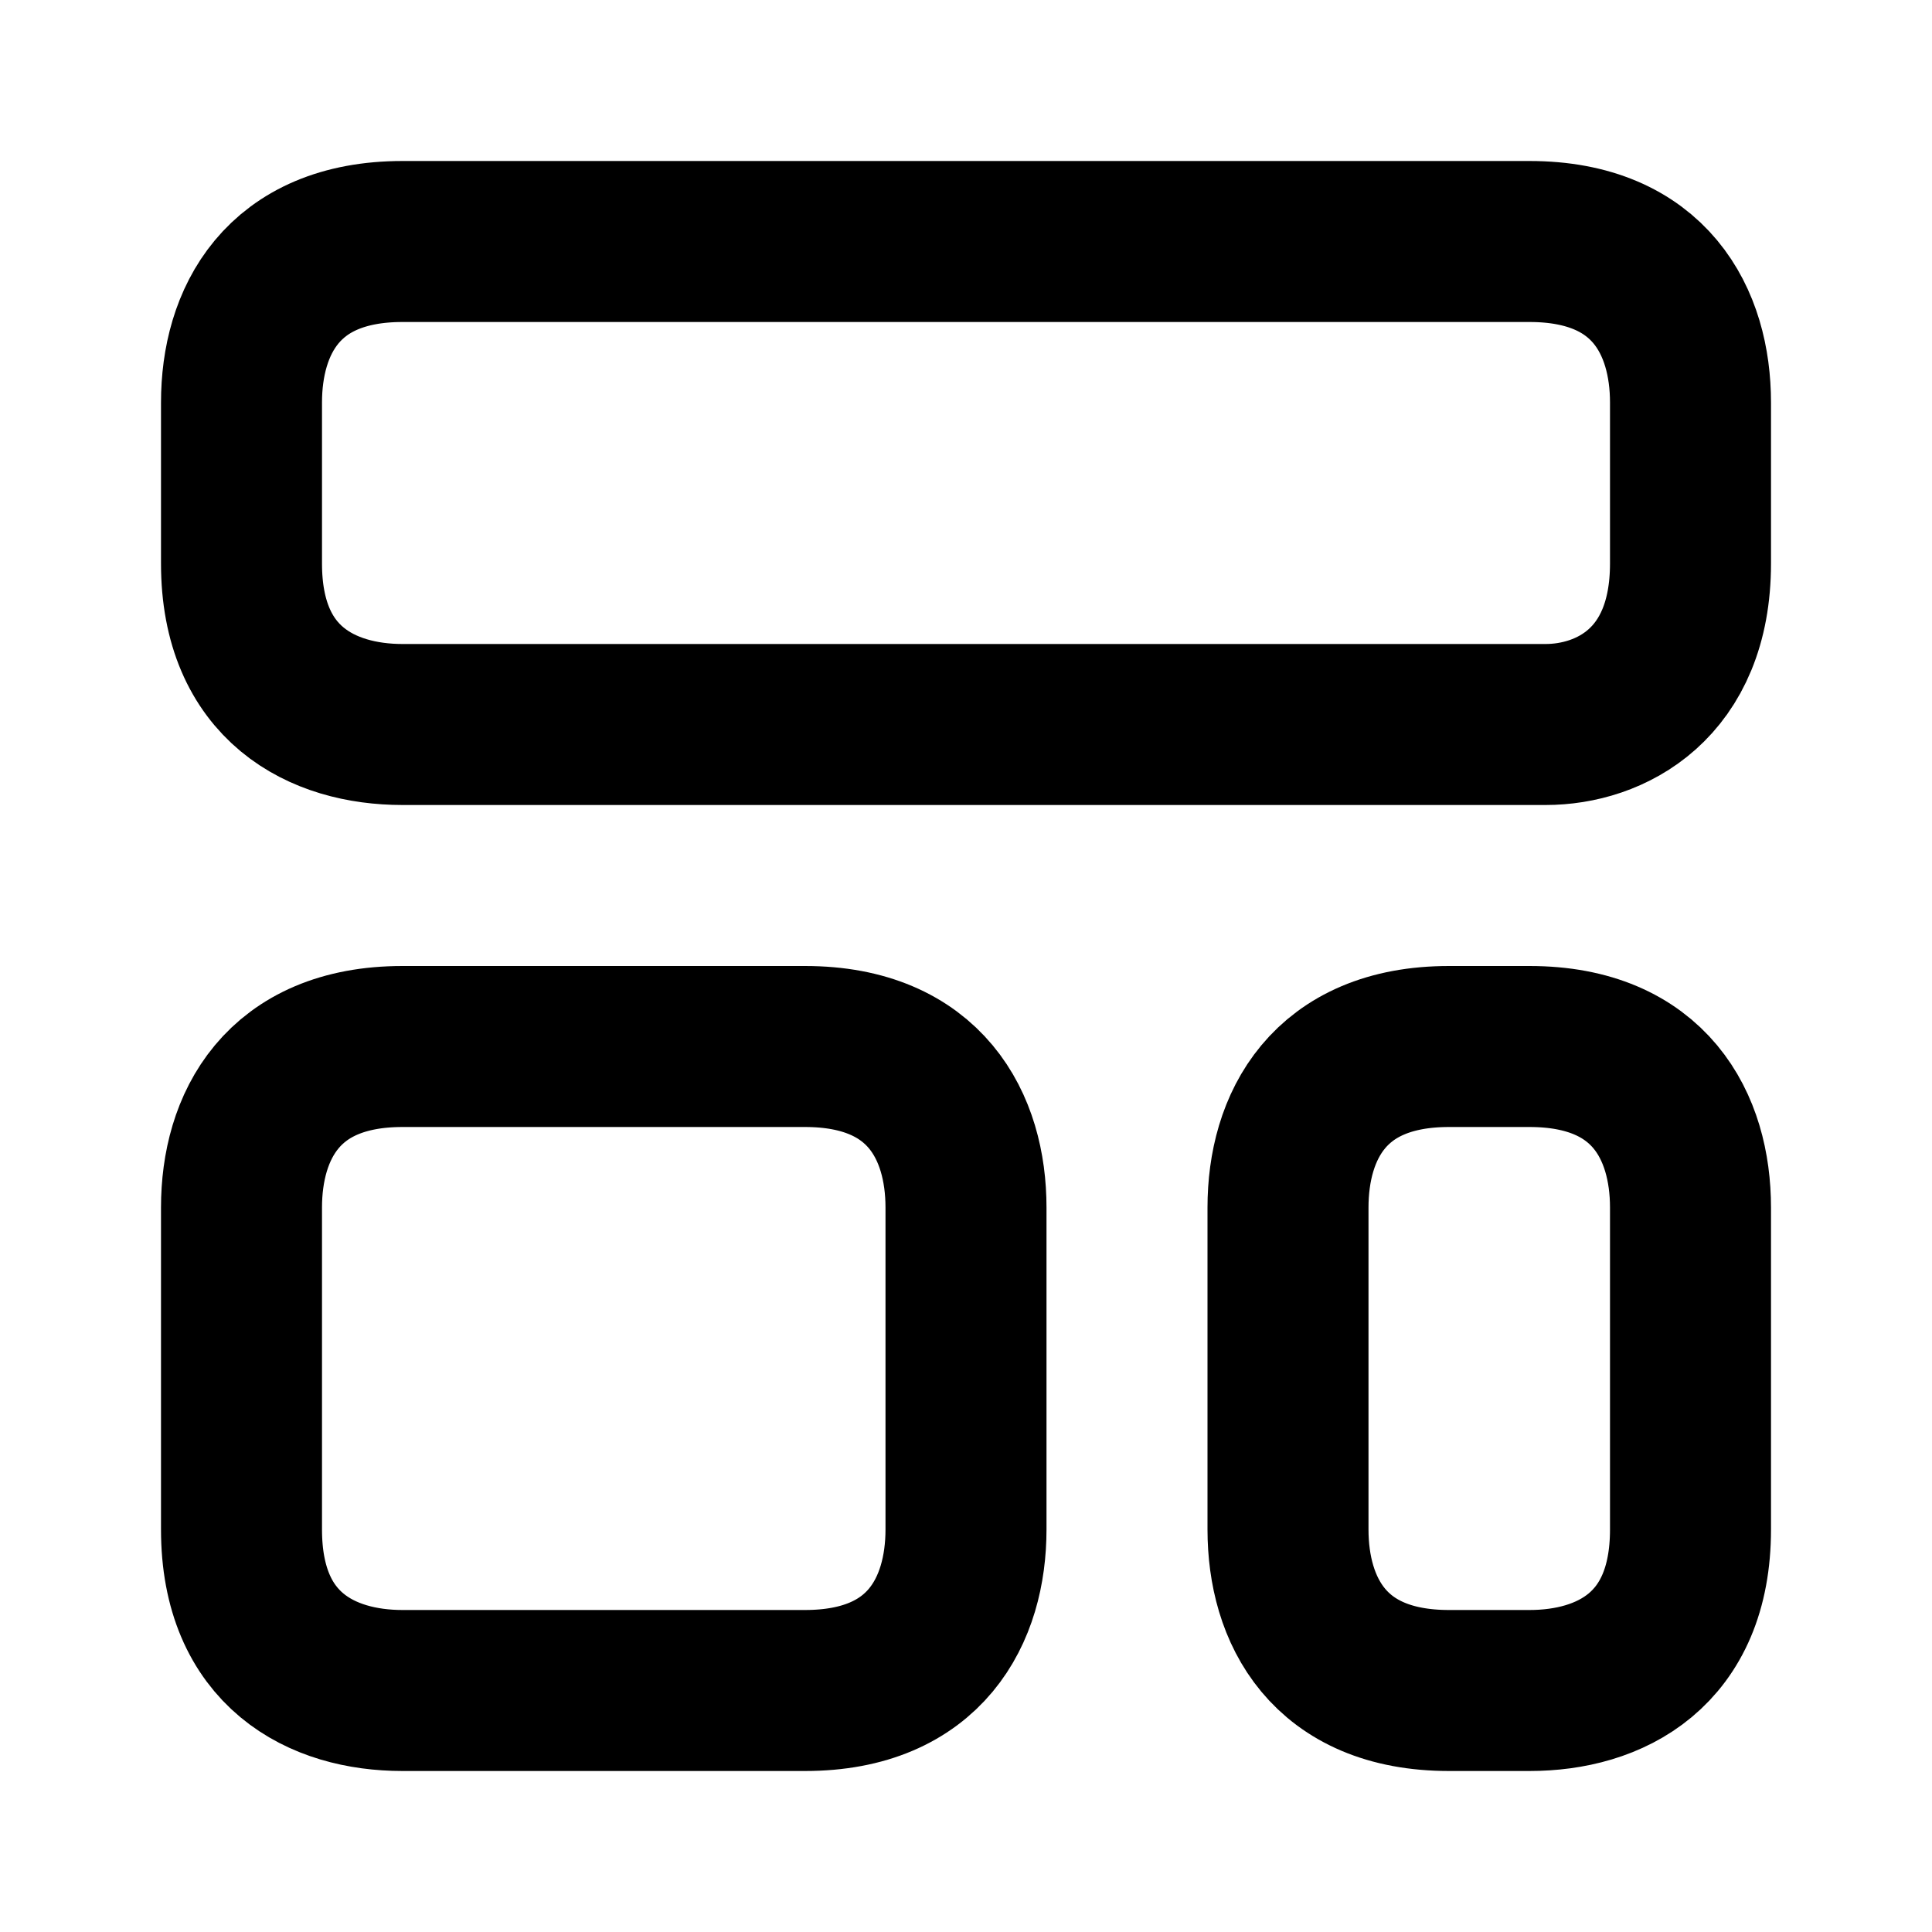
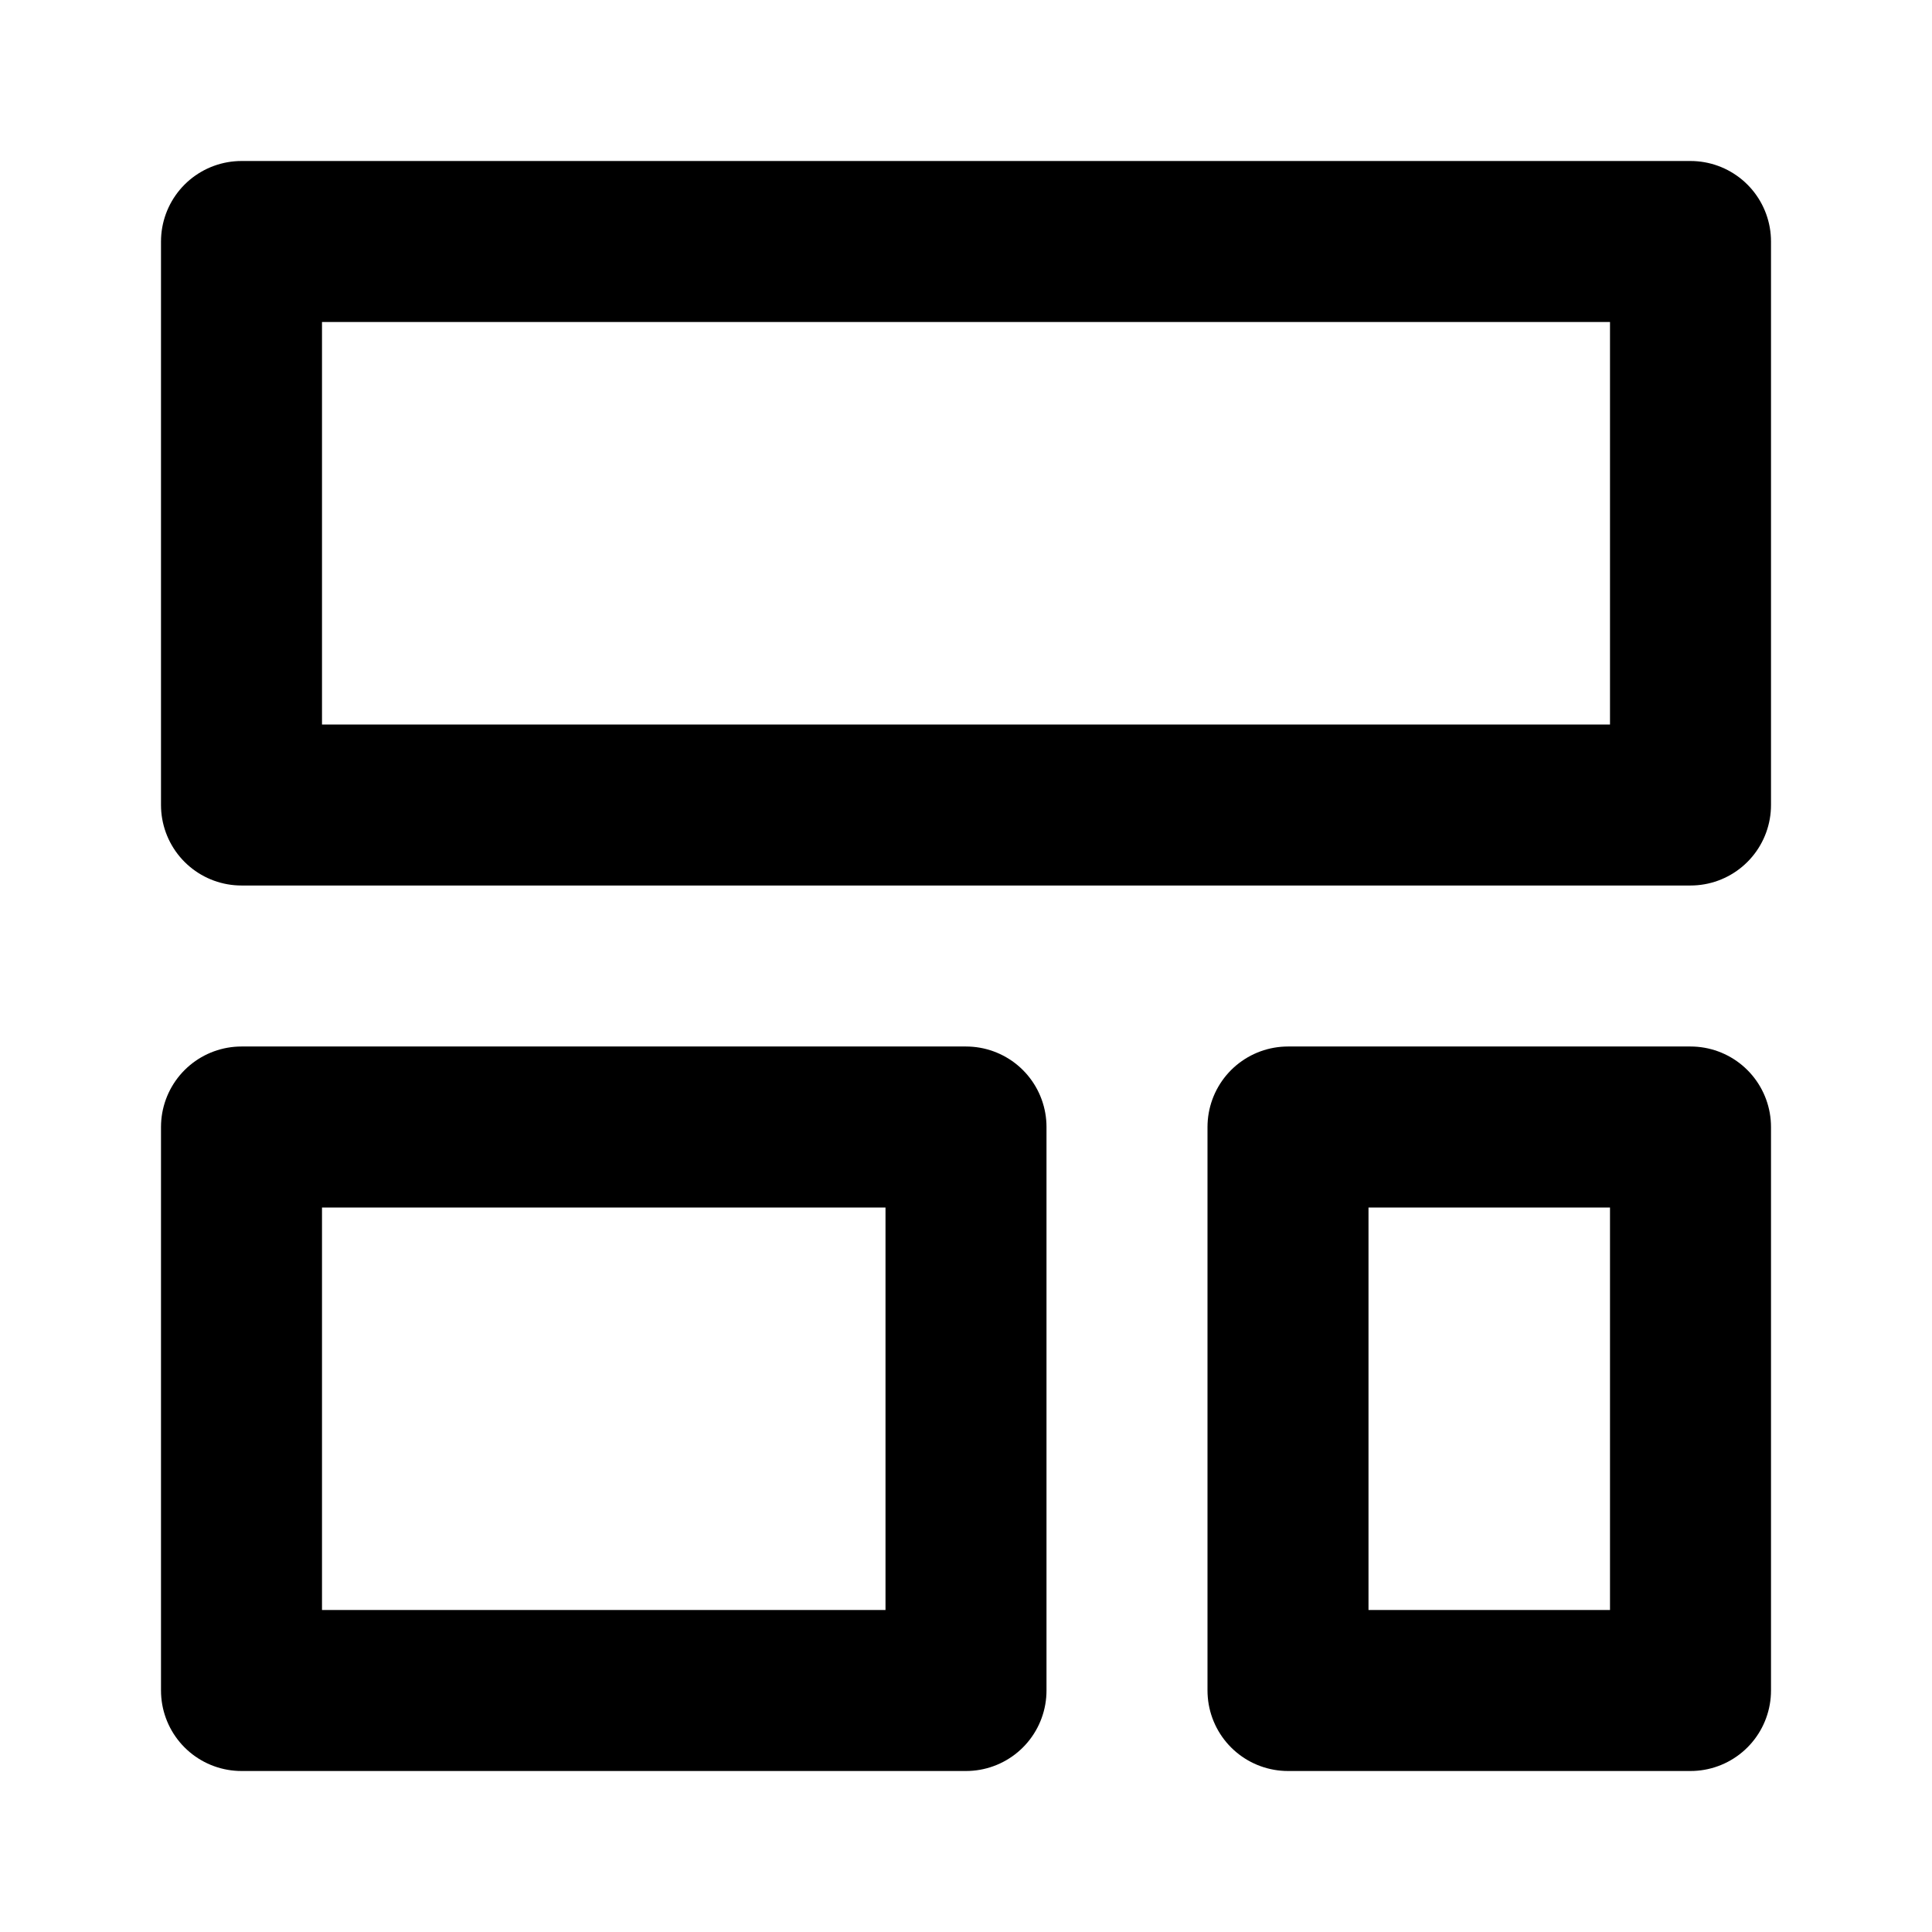
<svg xmlns="http://www.w3.org/2000/svg" width="24" height="24" viewBox="0 0 24 24" fill="none" stroke="currentColor" stroke-width="2" stroke-linecap="round" stroke-linejoin="round">
-   <path d="M10 13H5C3.5 13 3 14 3 15V19C3 20.5 4 21 5 21H10C11.5 21 12 20 12 19V15C12 14 11.5 13 10 13Z" />
-   <path d="M19 3H5C3.5 3 3 4 3 5V7C3 8.5 4.006 9 5 9H19.2C20 9 21 8.5 21 7V5C21 4 20.5 3 19 3Z" />
-   <path d="M19 13H18C16.5 13 16 14 16 15V19C16 20 16.5 21 18 21H19C20 21 21 20.5 21 19V15C21 14 20.5 13 19 13Z" />
+   <path d="M21 3H3v7h18V3z" />
+   <path d="M21 14h-5v7h5v-7z" />
+   <path d="M12 14H3v7h9v-7z" />
</svg>
